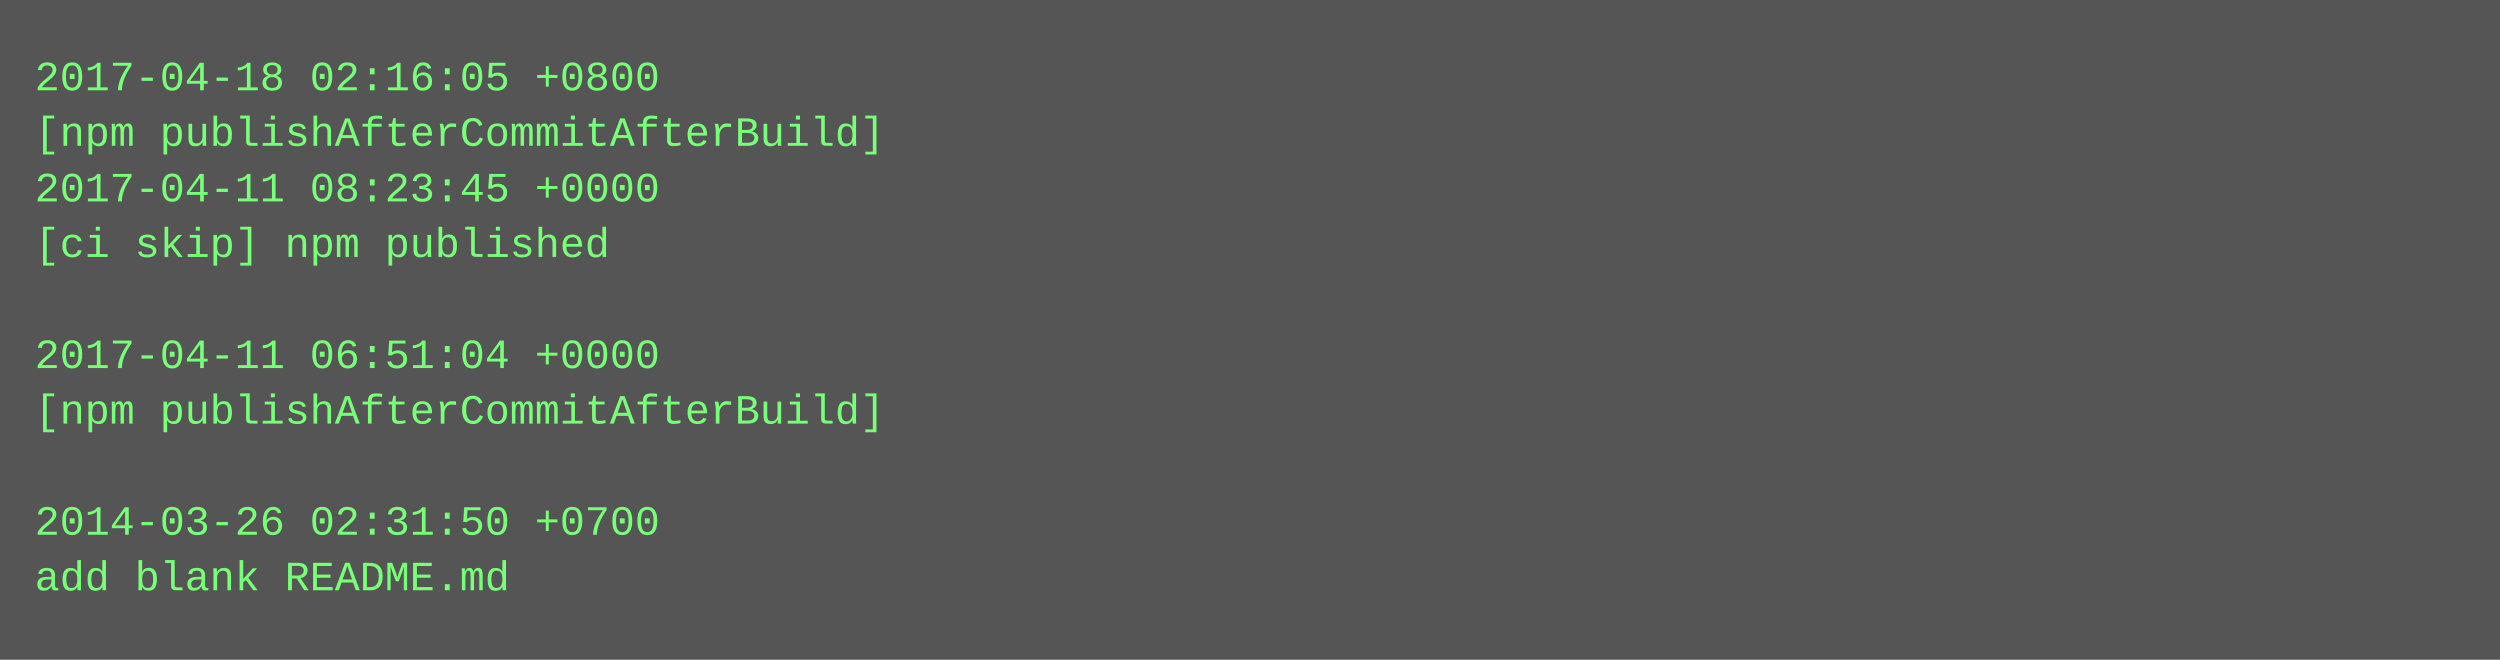
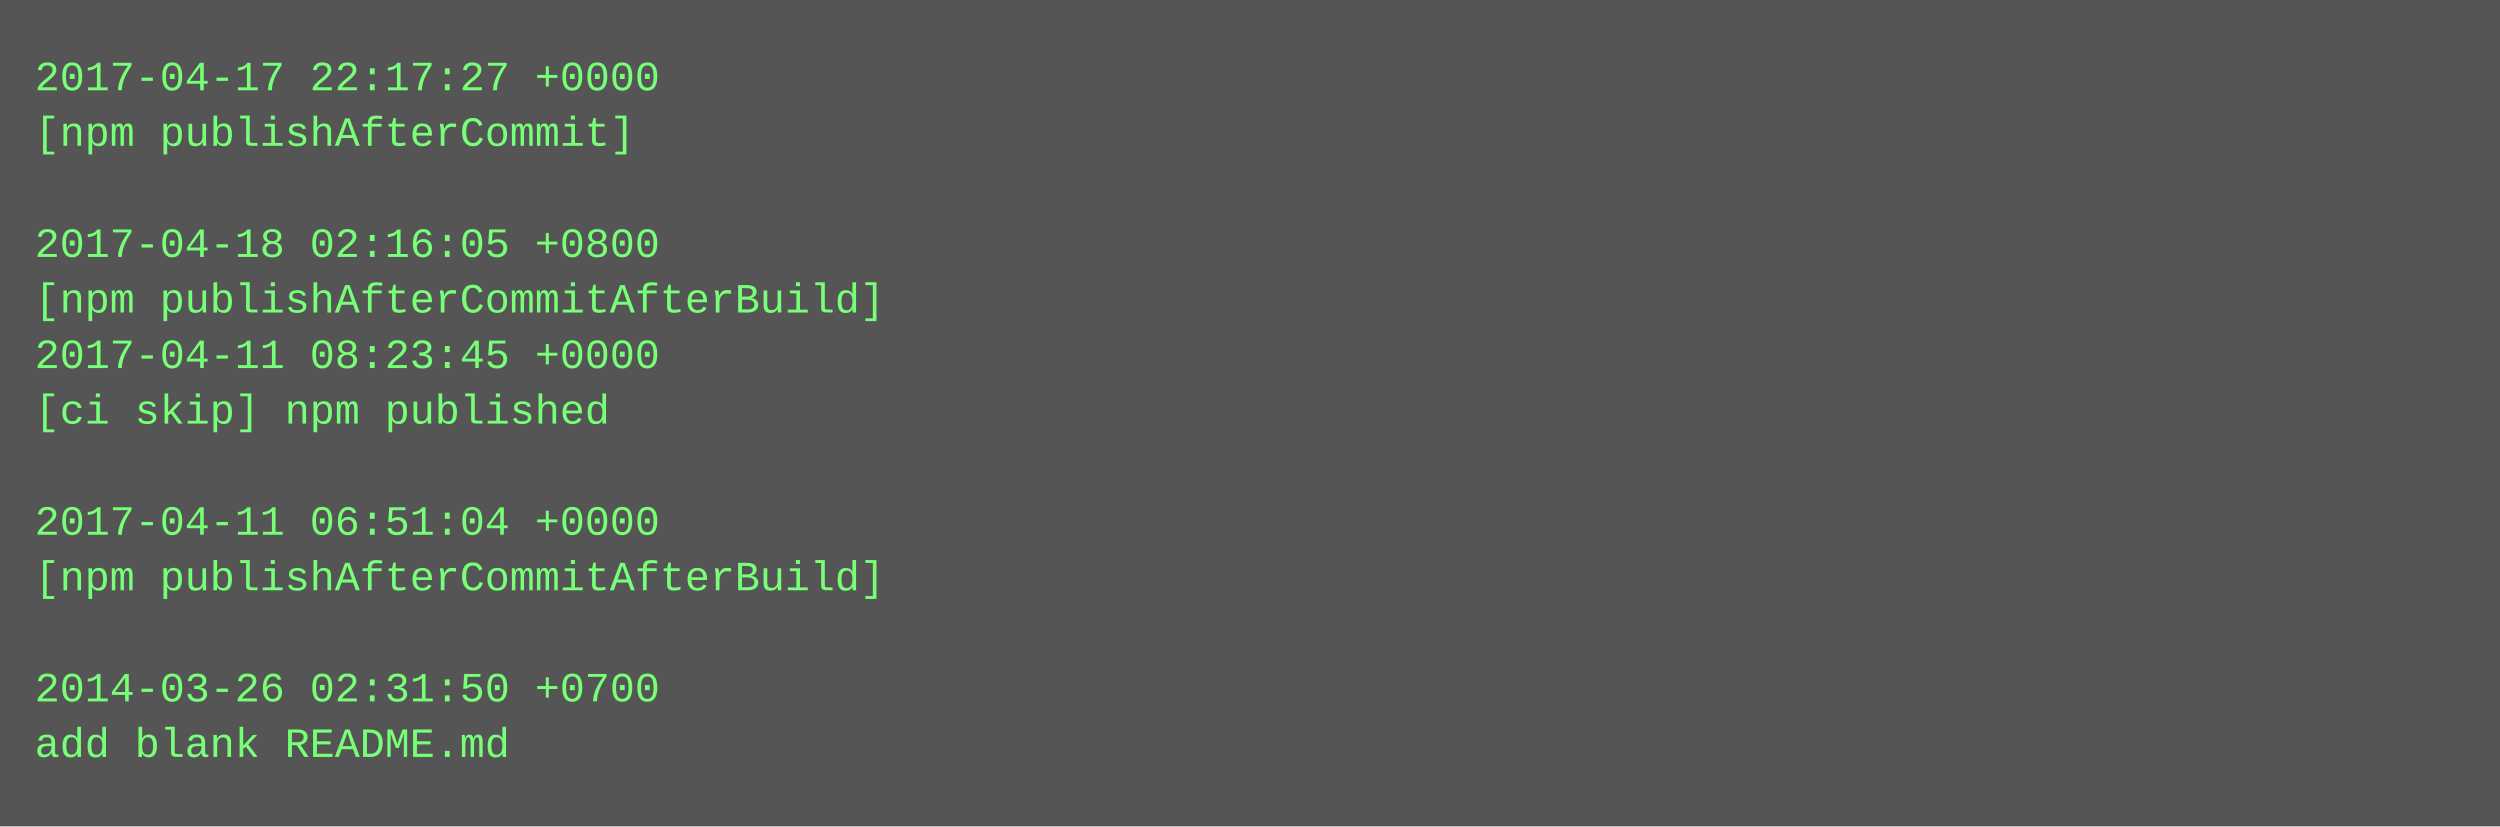
- <svg xmlns="http://www.w3.org/2000/svg" height="190" width="720">
-   <rect height="190" fill="#555" width="720" />
+ <svg xmlns="http://www.w3.org/2000/svg" height="238" width="720">
+   <rect height="238" fill="#555" width="720" />
  <text fill="#7f7" font-family="Courier New" font-size="12" xml:space="preserve">
-     <tspan x="10" y="26">2017-04-18 02:16:05 +0800</tspan>
-     <tspan x="10" y="42">[npm publishAfterCommitAfterBuild]</tspan>
-     <tspan x="10" y="58">2017-04-11 08:23:45 +0000</tspan>
-     <tspan x="10" y="74">[ci skip] npm published</tspan>
-     <tspan x="10" y="90" />
-     <tspan x="10" y="106">2017-04-11 06:51:04 +0000</tspan>
-     <tspan x="10" y="122">[npm publishAfterCommitAfterBuild]</tspan>
+     <tspan x="10" y="26">2017-04-17 22:17:27 +0000</tspan>
+     <tspan x="10" y="42">[npm publishAfterCommit]</tspan>
+     <tspan x="10" y="58" />
+     <tspan x="10" y="74">2017-04-18 02:16:05 +0800</tspan>
+     <tspan x="10" y="90">[npm publishAfterCommitAfterBuild]</tspan>
+     <tspan x="10" y="106">2017-04-11 08:23:45 +0000</tspan>
+     <tspan x="10" y="122">[ci skip] npm published</tspan>
    <tspan x="10" y="138" />
-     <tspan x="10" y="154">2014-03-26 02:31:50 +0700</tspan>
-     <tspan x="10" y="170">add blank README.md</tspan>
+     <tspan x="10" y="154">2017-04-11 06:51:04 +0000</tspan>
+     <tspan x="10" y="170">[npm publishAfterCommitAfterBuild]</tspan>
+     <tspan x="10" y="186" />
+     <tspan x="10" y="202">2014-03-26 02:31:50 +0700</tspan>
+     <tspan x="10" y="218">add blank README.md</tspan>
  </text>
</svg>
